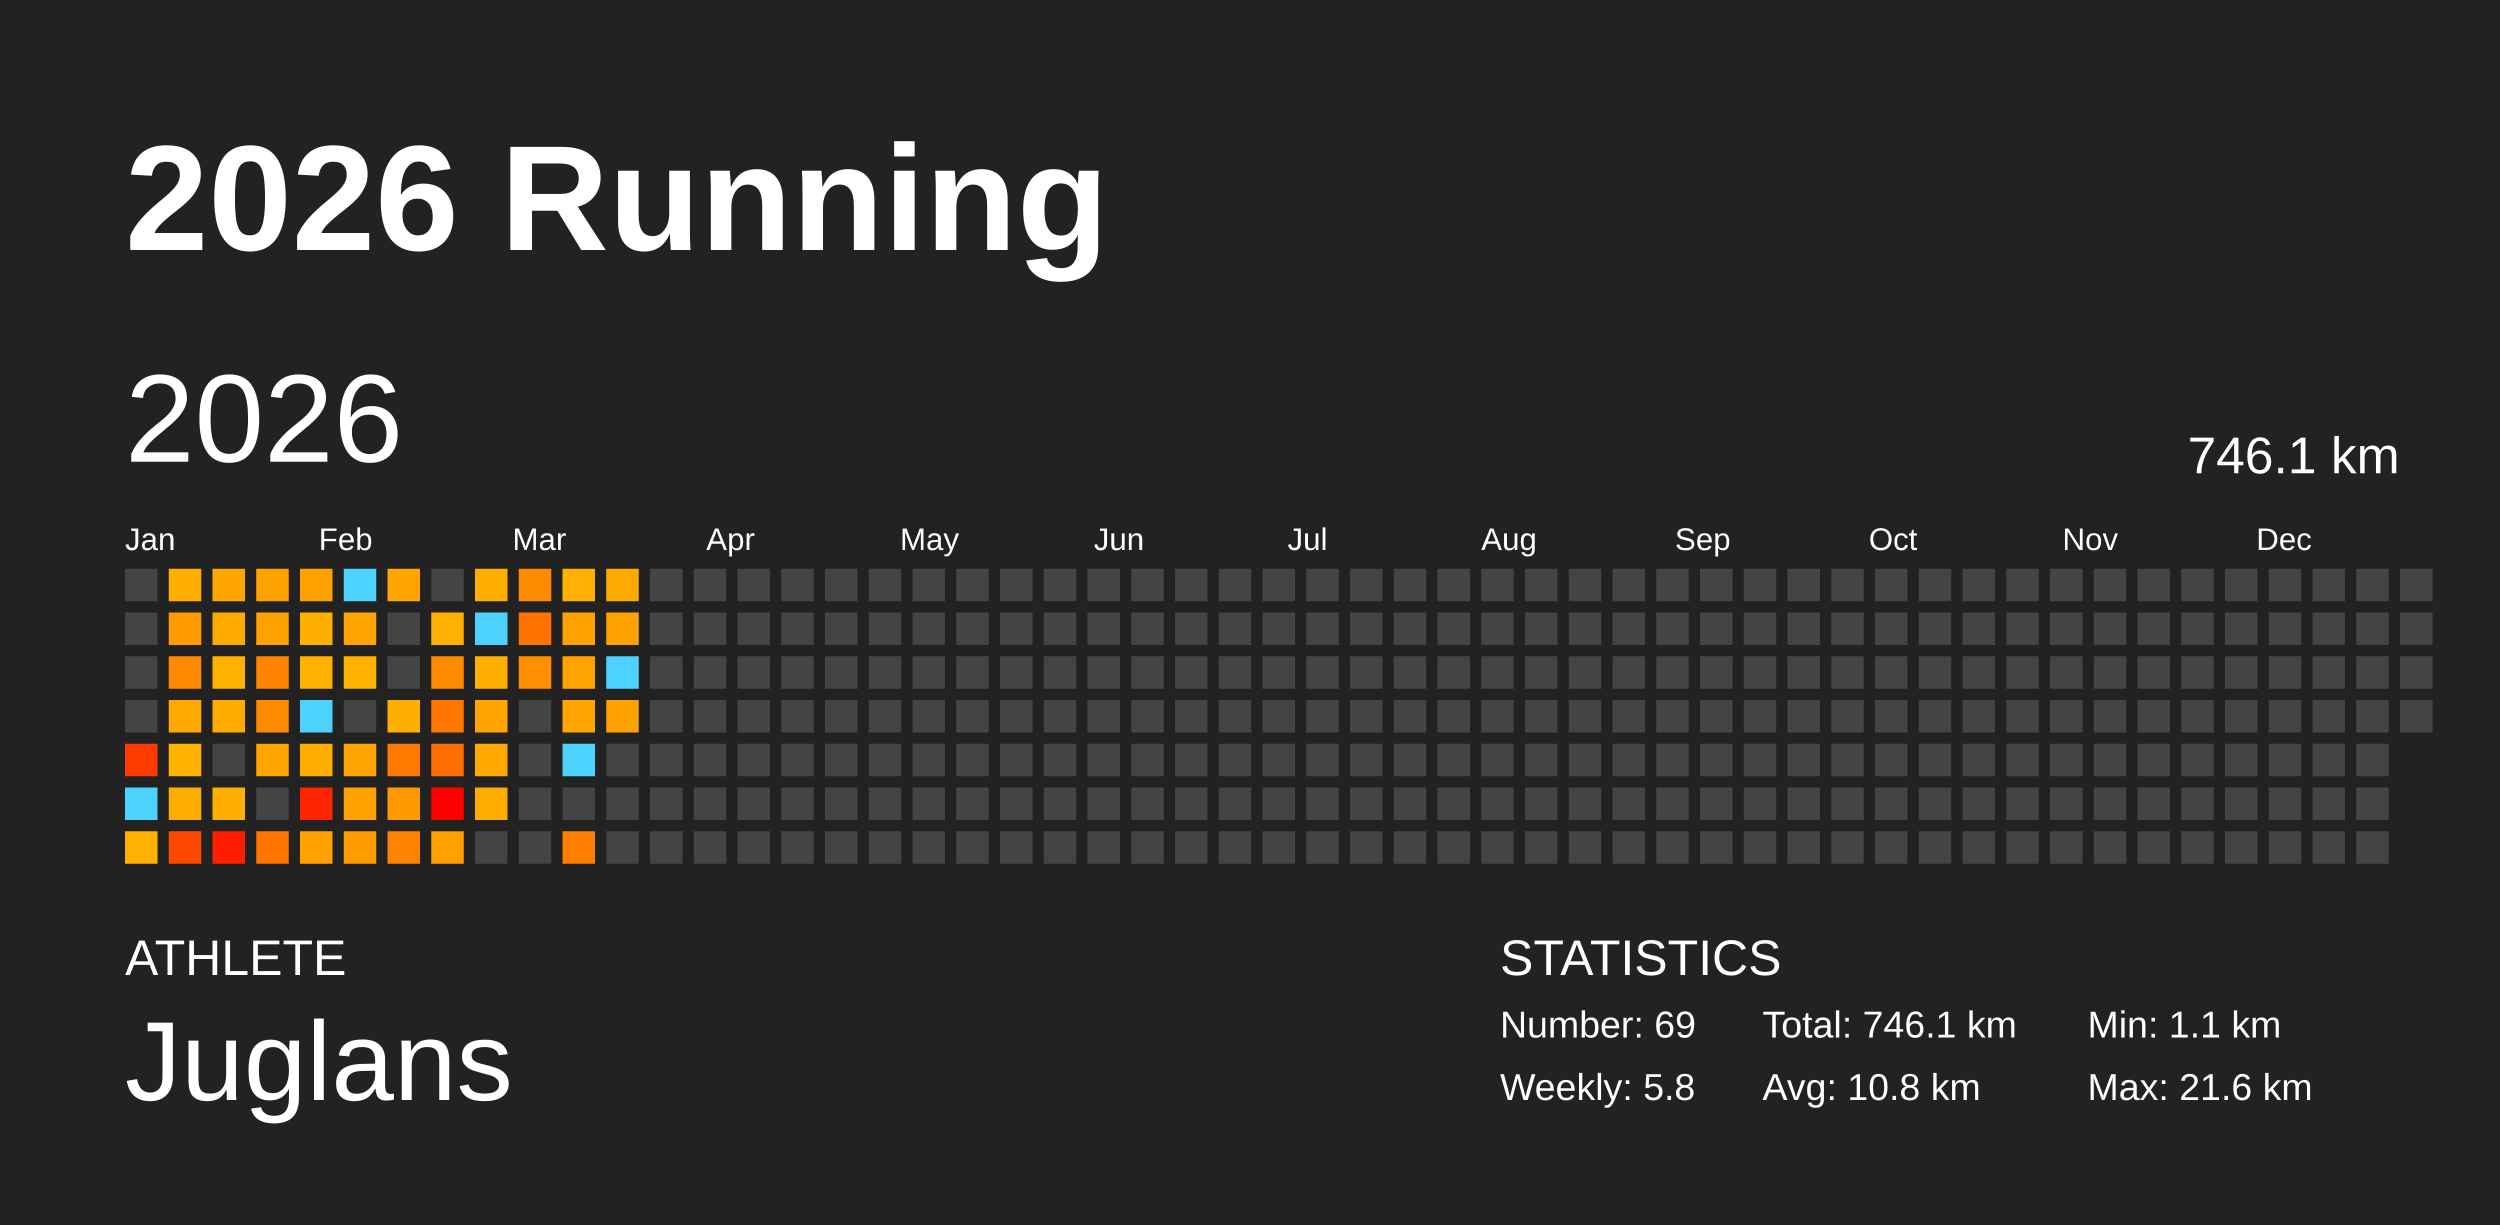
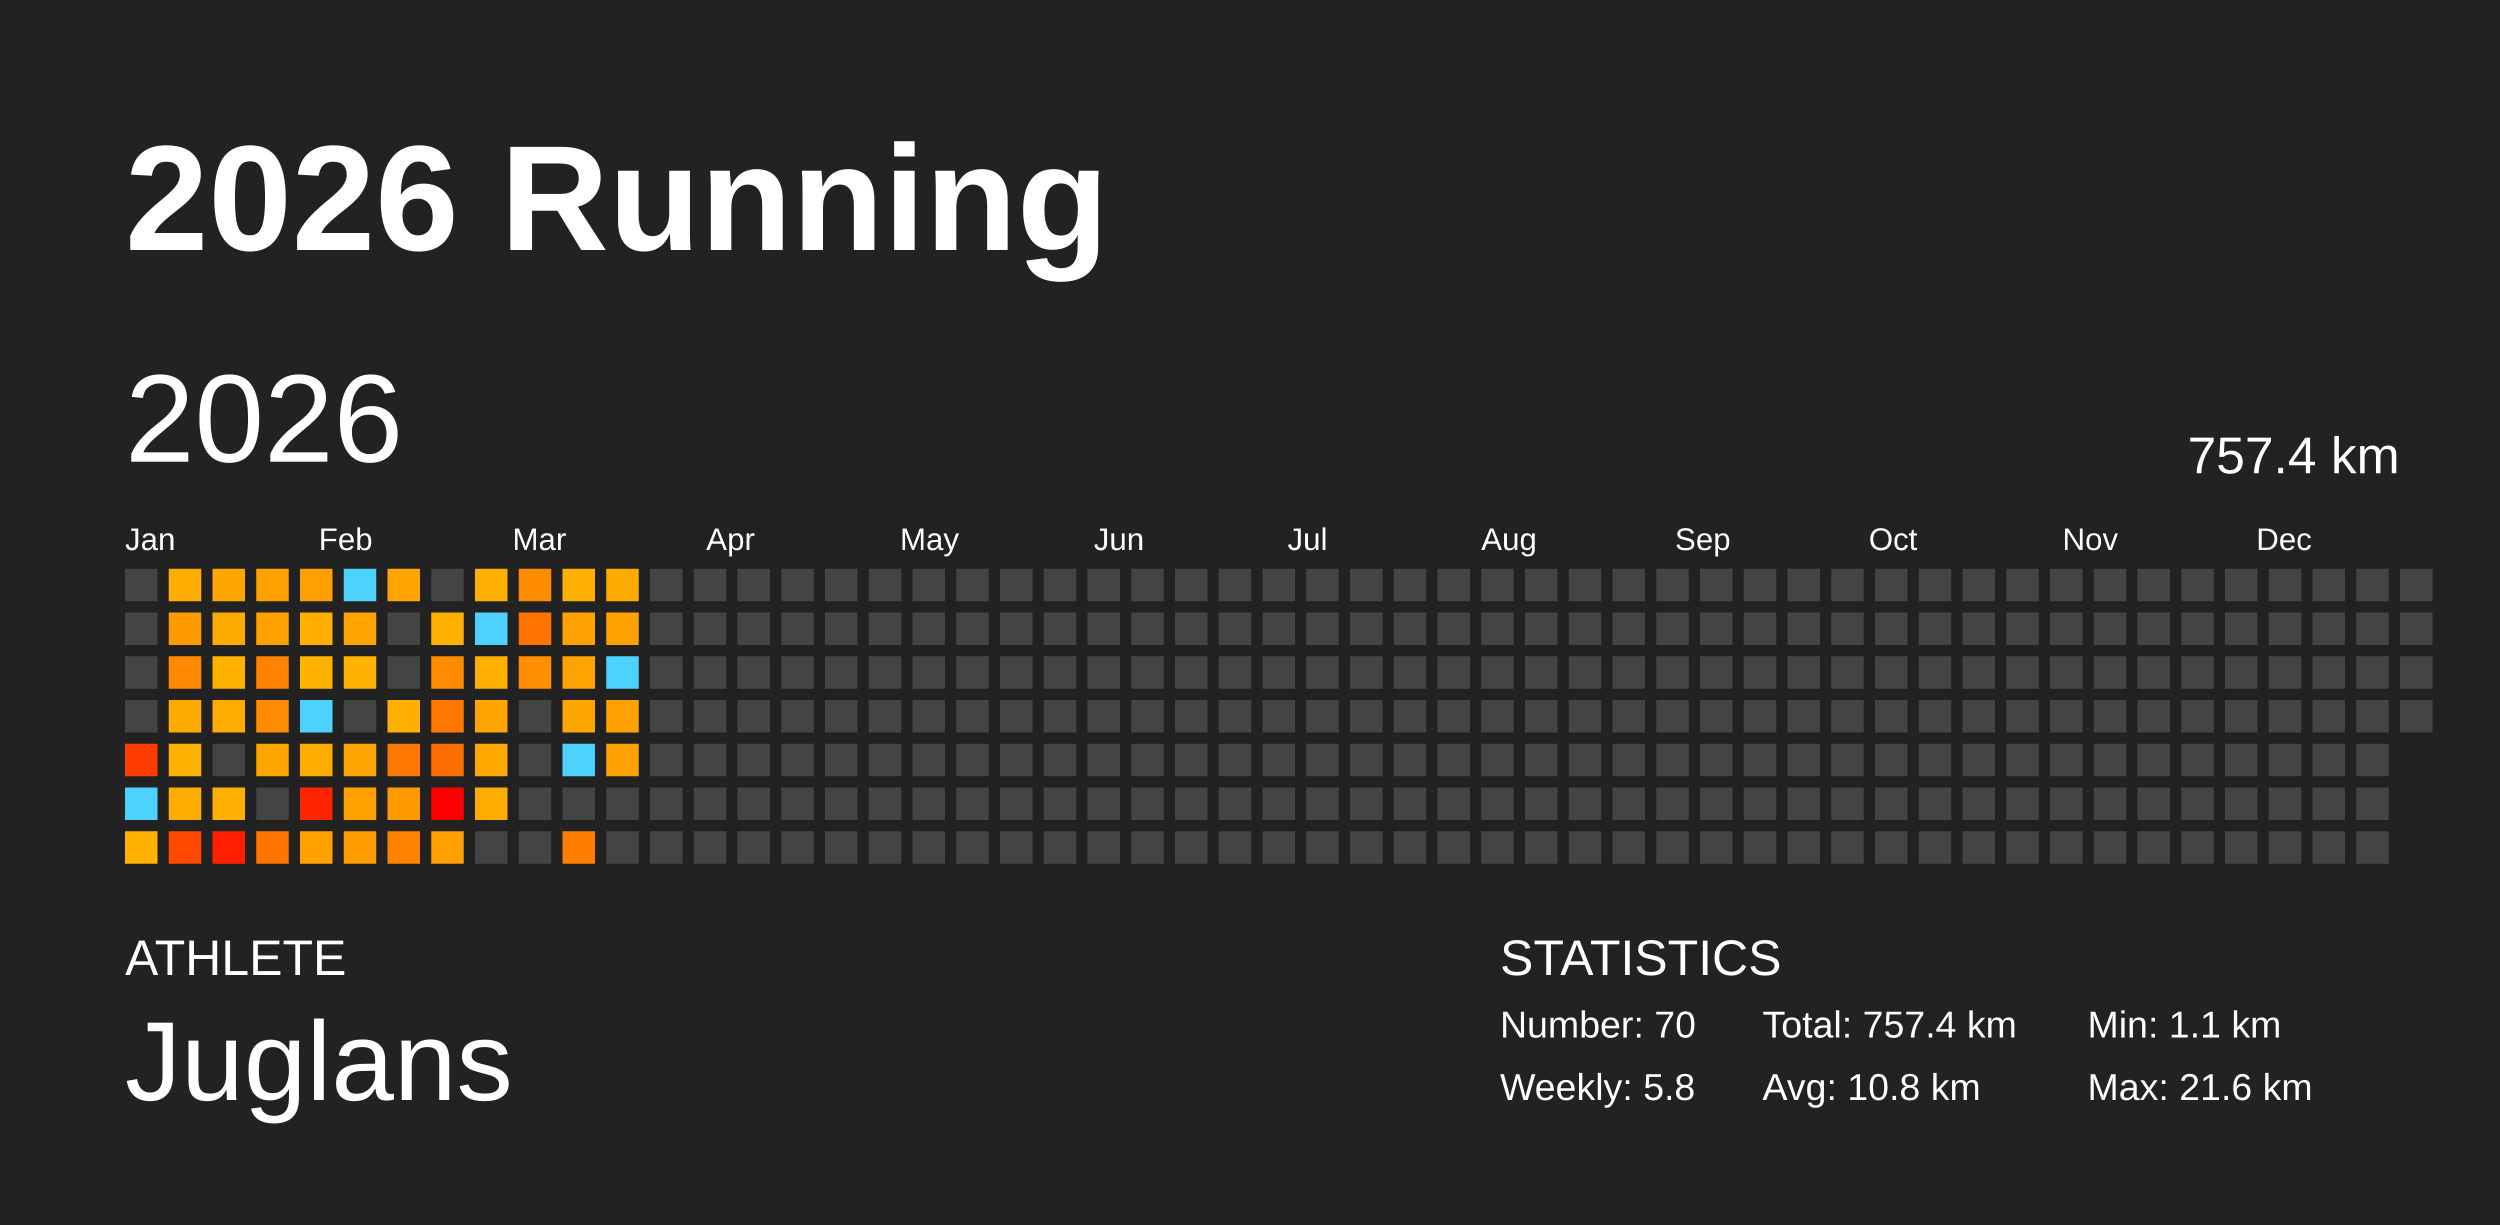
<svg xmlns="http://www.w3.org/2000/svg" baseProfile="full" height="98mm" version="1.1" viewBox="0,0,200,98" width="200mm">
  <defs />
  <rect fill="#222222" height="98" width="200" x="0" y="0" />
  <text fill="#FFFFFF" style="font-size:12px; font-family:Arial; font-weight:bold;" x="10" y="20">2026 Running</text>
  <text fill="#FFFFFF" style="font-size:4px; font-family:Arial" x="10" y="78">ATHLETE</text>
  <text fill="#FFFFFF" style="font-size:9px; font-family:Arial" x="10" y="88">Juglans</text>
  <text fill="#FFFFFF" style="font-size:4px; font-family:Arial" x="120" y="78">STATISTICS</text>
-   <text fill="#FFFFFF" style="font-size:3px; font-family:Arial" x="120" y="83">Number: 69</text>
+   <text fill="#FFFFFF" style="font-size:3px; font-family:Arial" x="120" y="83">Number: 70</text>
  <text fill="#FFFFFF" style="font-size:3px; font-family:Arial" x="120" y="88">Weekly: 5.8</text>
-   <text fill="#FFFFFF" style="font-size:3px; font-family:Arial" x="141" y="83">Total: 746.1 km</text>
+   <text fill="#FFFFFF" style="font-size:3px; font-family:Arial" x="141" y="83">Total: 757.4 km</text>
  <text fill="#FFFFFF" style="font-size:3px; font-family:Arial" x="141" y="88">Avg: 10.8 km</text>
  <text fill="#FFFFFF" style="font-size:3px; font-family:Arial" x="167" y="83">Min: 1.1 km</text>
  <text fill="#FFFFFF" style="font-size:3px; font-family:Arial" x="167" y="88">Max: 21.6 km</text>
  <text dominant-baseline="hanging" fill="#FFFFFF" style="font-size:10.0px; font-family:Arial;" x="10" y="30">2026</text>
-   <text dominant-baseline="hanging" fill="#FFFFFF" style="font-size:4.125px; font-family:Arial;" x="175" y="35">746.1 km</text>
+   <text dominant-baseline="hanging" fill="#FFFFFF" style="font-size:4.125px; font-family:Arial;" x="175" y="35">757.4 km</text>
  <text fill="#FFFFFF" style="font-size:2.5px; font-family:Arial" x="10.0" y="44">Jan</text>
  <text fill="#FFFFFF" style="font-size:2.5px; font-family:Arial" x="25.5" y="44">Feb</text>
  <text fill="#FFFFFF" style="font-size:2.5px; font-family:Arial" x="41.0" y="44">Mar</text>
  <text fill="#FFFFFF" style="font-size:2.5px; font-family:Arial" x="56.5" y="44">Apr</text>
  <text fill="#FFFFFF" style="font-size:2.5px; font-family:Arial" x="72.0" y="44">May</text>
  <text fill="#FFFFFF" style="font-size:2.5px; font-family:Arial" x="87.5" y="44">Jun</text>
  <text fill="#FFFFFF" style="font-size:2.5px; font-family:Arial" x="103.0" y="44">Jul</text>
  <text fill="#FFFFFF" style="font-size:2.5px; font-family:Arial" x="118.5" y="44">Aug</text>
  <text fill="#FFFFFF" style="font-size:2.5px; font-family:Arial" x="134.0" y="44">Sep</text>
  <text fill="#FFFFFF" style="font-size:2.5px; font-family:Arial" x="149.5" y="44">Oct</text>
  <text fill="#FFFFFF" style="font-size:2.5px; font-family:Arial" x="165.0" y="44">Nov</text>
  <text fill="#FFFFFF" style="font-size:2.5px; font-family:Arial" x="180.5" y="44">Dec</text>
  <rect fill="#444444" height="2.6" width="2.6" x="10.0" y="45.5" />
  <rect fill="#444444" height="2.6" width="2.6" x="10.0" y="49.0" />
  <rect fill="#444444" height="2.6" width="2.6" x="10.0" y="52.5" />
  <rect fill="#444444" height="2.6" width="2.6" x="10.0" y="56.0" />
  <rect fill="#ff3c00" height="2.6" width="2.6" x="10.0" y="59.5" />
  <rect fill="#4dd2ff" height="2.6" width="2.6" x="10.0" y="63.0" />
  <rect fill="#ffb200" height="2.6" width="2.6" x="10.0" y="66.5" />
  <rect fill="#ffae00" height="2.6" width="2.6" x="13.5" y="45.5" />
  <rect fill="#ff9a00" height="2.6" width="2.6" x="13.5" y="49.0" />
  <rect fill="#ff8900" height="2.6" width="2.6" x="13.5" y="52.5" />
  <rect fill="#ffaa00" height="2.6" width="2.6" x="13.5" y="56.0" />
  <rect fill="#ffb300" height="2.6" width="2.6" x="13.5" y="59.5" />
  <rect fill="#ffac00" height="2.6" width="2.6" x="13.5" y="63.0" />
  <rect fill="#ff4900" height="2.6" width="2.6" x="13.5" y="66.5" />
  <rect fill="#ffa600" height="2.6" width="2.6" x="17.0" y="45.5" />
  <rect fill="#ffaa00" height="2.6" width="2.6" x="17.0" y="49.0" />
  <rect fill="#ffb200" height="2.6" width="2.6" x="17.0" y="52.5" />
  <rect fill="#ffab00" height="2.6" width="2.6" x="17.0" y="56.0" />
  <rect fill="#444444" height="2.6" width="2.6" x="17.0" y="59.5" />
  <rect fill="#ffaf00" height="2.6" width="2.6" x="17.0" y="63.0" />
  <rect fill="#ff1e00" height="2.6" width="2.6" x="17.0" y="66.5" />
  <rect fill="#ffa200" height="2.6" width="2.6" x="20.5" y="45.5" />
  <rect fill="#ffa100" height="2.6" width="2.6" x="20.5" y="49.0" />
  <rect fill="#ff8300" height="2.6" width="2.6" x="20.5" y="52.5" />
  <rect fill="#ff8c00" height="2.6" width="2.6" x="20.5" y="56.0" />
  <rect fill="#ffa500" height="2.6" width="2.6" x="20.5" y="59.5" />
  <rect fill="#444444" height="2.6" width="2.6" x="20.5" y="63.0" />
  <rect fill="#ff7500" height="2.6" width="2.6" x="20.5" y="66.5" />
  <rect fill="#ffa000" height="2.6" width="2.6" x="24.0" y="45.5" />
  <rect fill="#ffaf00" height="2.6" width="2.6" x="24.0" y="49.0" />
  <rect fill="#ffb200" height="2.6" width="2.6" x="24.0" y="52.5" />
  <rect fill="#4dd2ff" height="2.6" width="2.6" x="24.0" y="56.0" />
  <rect fill="#ffac00" height="2.6" width="2.6" x="24.0" y="59.5" />
  <rect fill="#ff2400" height="2.6" width="2.6" x="24.0" y="63.0" />
  <rect fill="#ffa200" height="2.6" width="2.6" x="24.0" y="66.5" />
  <rect fill="#4dd2ff" height="2.6" width="2.6" x="27.5" y="45.5" />
  <rect fill="#ffa300" height="2.6" width="2.6" x="27.5" y="49.0" />
  <rect fill="#ffb300" height="2.6" width="2.6" x="27.5" y="52.5" />
  <rect fill="#444444" height="2.6" width="2.6" x="27.5" y="56.0" />
  <rect fill="#ffa700" height="2.6" width="2.6" x="27.5" y="59.5" />
  <rect fill="#ffa200" height="2.6" width="2.6" x="27.5" y="63.0" />
  <rect fill="#ff9c00" height="2.6" width="2.6" x="27.5" y="66.5" />
  <rect fill="#ffa400" height="2.6" width="2.6" x="31.0" y="45.5" />
  <rect fill="#444444" height="2.6" width="2.6" x="31.0" y="49.0" />
  <rect fill="#444444" height="2.6" width="2.6" x="31.0" y="52.5" />
  <rect fill="#ffaf00" height="2.6" width="2.6" x="31.0" y="56.0" />
  <rect fill="#ff7800" height="2.6" width="2.6" x="31.0" y="59.5" />
  <rect fill="#ff9900" height="2.6" width="2.6" x="31.0" y="63.0" />
  <rect fill="#ff8300" height="2.6" width="2.6" x="31.0" y="66.5" />
  <rect fill="#444444" height="2.6" width="2.6" x="34.5" y="45.5" />
  <rect fill="#ffb000" height="2.6" width="2.6" x="34.5" y="49.0" />
  <rect fill="#ff8c00" height="2.6" width="2.6" x="34.5" y="52.5" />
  <rect fill="#ff7700" height="2.6" width="2.6" x="34.5" y="56.0" />
  <rect fill="#ff6e00" height="2.6" width="2.6" x="34.5" y="59.5" />
  <rect fill="red" height="2.6" width="2.6" x="34.5" y="63.0" />
  <rect fill="#ff9f00" height="2.6" width="2.6" x="34.5" y="66.5" />
  <rect fill="#ffaf00" height="2.6" width="2.6" x="38.0" y="45.5" />
  <rect fill="#4dd2ff" height="2.6" width="2.6" x="38.0" y="49.0" />
  <rect fill="#ffaf00" height="2.6" width="2.6" x="38.0" y="52.5" />
  <rect fill="#ffa400" height="2.6" width="2.6" x="38.0" y="56.0" />
  <rect fill="#ffa900" height="2.6" width="2.6" x="38.0" y="59.5" />
  <rect fill="#ffac00" height="2.6" width="2.6" x="38.0" y="63.0" />
  <rect fill="#444444" height="2.6" width="2.6" x="38.0" y="66.5" />
  <rect fill="#ff8b00" height="2.6" width="2.6" x="41.5" y="45.5" />
  <rect fill="#ff7400" height="2.6" width="2.6" x="41.5" y="49.0" />
  <rect fill="#ff8e00" height="2.6" width="2.6" x="41.5" y="52.5" />
  <rect fill="#444444" height="2.6" width="2.6" x="41.5" y="56.0" />
  <rect fill="#444444" height="2.6" width="2.6" x="41.5" y="59.5" />
  <rect fill="#444444" height="2.6" width="2.6" x="41.5" y="63.0" />
  <rect fill="#444444" height="2.6" width="2.6" x="41.5" y="66.5" />
  <rect fill="#ffb000" height="2.6" width="2.6" x="45.0" y="45.5" />
  <rect fill="#ffa100" height="2.6" width="2.6" x="45.0" y="49.0" />
  <rect fill="#ffa300" height="2.6" width="2.6" x="45.0" y="52.5" />
  <rect fill="#ffa500" height="2.6" width="2.6" x="45.0" y="56.0" />
  <rect fill="#4dd2ff" height="2.6" width="2.6" x="45.0" y="59.5" />
  <rect fill="#444444" height="2.6" width="2.6" x="45.0" y="63.0" />
  <rect fill="#ff7e00" height="2.6" width="2.6" x="45.0" y="66.5" />
  <rect fill="#ffaa00" height="2.6" width="2.6" x="48.5" y="45.5" />
  <rect fill="#ffa200" height="2.6" width="2.6" x="48.5" y="49.0" />
  <rect fill="#4dd2ff" height="2.6" width="2.6" x="48.5" y="52.5" />
  <rect fill="#ffa100" height="2.6" width="2.6" x="48.5" y="56.0" />
-   <rect fill="#444444" height="2.6" width="2.6" x="48.5" y="59.5" />
+   <rect fill="#ffa100" height="2.6" width="2.6" x="48.5" y="59.5" />
  <rect fill="#444444" height="2.6" width="2.6" x="48.5" y="63.0" />
  <rect fill="#444444" height="2.6" width="2.6" x="48.5" y="66.5" />
  <rect fill="#444444" height="2.6" width="2.6" x="52.0" y="45.5" />
  <rect fill="#444444" height="2.6" width="2.6" x="52.0" y="49.0" />
  <rect fill="#444444" height="2.6" width="2.6" x="52.0" y="52.5" />
  <rect fill="#444444" height="2.6" width="2.6" x="52.0" y="56.0" />
  <rect fill="#444444" height="2.6" width="2.6" x="52.0" y="59.5" />
  <rect fill="#444444" height="2.6" width="2.6" x="52.0" y="63.0" />
  <rect fill="#444444" height="2.6" width="2.6" x="52.0" y="66.5" />
  <rect fill="#444444" height="2.6" width="2.6" x="55.5" y="45.5" />
  <rect fill="#444444" height="2.6" width="2.6" x="55.5" y="49.0" />
  <rect fill="#444444" height="2.6" width="2.6" x="55.5" y="52.5" />
  <rect fill="#444444" height="2.6" width="2.6" x="55.5" y="56.0" />
  <rect fill="#444444" height="2.6" width="2.6" x="55.5" y="59.5" />
  <rect fill="#444444" height="2.6" width="2.6" x="55.5" y="63.0" />
  <rect fill="#444444" height="2.6" width="2.6" x="55.5" y="66.5" />
  <rect fill="#444444" height="2.6" width="2.6" x="59.0" y="45.5" />
  <rect fill="#444444" height="2.6" width="2.6" x="59.0" y="49.0" />
  <rect fill="#444444" height="2.6" width="2.6" x="59.0" y="52.5" />
  <rect fill="#444444" height="2.6" width="2.6" x="59.0" y="56.0" />
  <rect fill="#444444" height="2.6" width="2.6" x="59.0" y="59.5" />
  <rect fill="#444444" height="2.6" width="2.6" x="59.0" y="63.0" />
  <rect fill="#444444" height="2.6" width="2.6" x="59.0" y="66.5" />
  <rect fill="#444444" height="2.6" width="2.6" x="62.5" y="45.5" />
  <rect fill="#444444" height="2.6" width="2.6" x="62.5" y="49.0" />
  <rect fill="#444444" height="2.6" width="2.6" x="62.5" y="52.5" />
  <rect fill="#444444" height="2.6" width="2.6" x="62.5" y="56.0" />
  <rect fill="#444444" height="2.6" width="2.6" x="62.5" y="59.5" />
  <rect fill="#444444" height="2.6" width="2.6" x="62.5" y="63.0" />
  <rect fill="#444444" height="2.6" width="2.6" x="62.5" y="66.5" />
  <rect fill="#444444" height="2.6" width="2.6" x="66.0" y="45.5" />
  <rect fill="#444444" height="2.6" width="2.6" x="66.0" y="49.0" />
  <rect fill="#444444" height="2.6" width="2.6" x="66.0" y="52.5" />
  <rect fill="#444444" height="2.6" width="2.6" x="66.0" y="56.0" />
  <rect fill="#444444" height="2.6" width="2.6" x="66.0" y="59.5" />
  <rect fill="#444444" height="2.6" width="2.6" x="66.0" y="63.0" />
  <rect fill="#444444" height="2.6" width="2.6" x="66.0" y="66.5" />
  <rect fill="#444444" height="2.6" width="2.6" x="69.5" y="45.5" />
  <rect fill="#444444" height="2.6" width="2.6" x="69.5" y="49.0" />
  <rect fill="#444444" height="2.6" width="2.6" x="69.5" y="52.5" />
  <rect fill="#444444" height="2.6" width="2.6" x="69.5" y="56.0" />
  <rect fill="#444444" height="2.6" width="2.6" x="69.5" y="59.5" />
  <rect fill="#444444" height="2.6" width="2.6" x="69.5" y="63.0" />
  <rect fill="#444444" height="2.6" width="2.6" x="69.5" y="66.5" />
  <rect fill="#444444" height="2.6" width="2.6" x="73.0" y="45.5" />
  <rect fill="#444444" height="2.6" width="2.6" x="73.0" y="49.0" />
  <rect fill="#444444" height="2.6" width="2.6" x="73.0" y="52.5" />
  <rect fill="#444444" height="2.6" width="2.6" x="73.0" y="56.0" />
  <rect fill="#444444" height="2.6" width="2.6" x="73.0" y="59.5" />
  <rect fill="#444444" height="2.6" width="2.6" x="73.0" y="63.0" />
  <rect fill="#444444" height="2.6" width="2.6" x="73.0" y="66.5" />
  <rect fill="#444444" height="2.6" width="2.6" x="76.5" y="45.5" />
  <rect fill="#444444" height="2.6" width="2.6" x="76.5" y="49.0" />
  <rect fill="#444444" height="2.6" width="2.6" x="76.5" y="52.5" />
  <rect fill="#444444" height="2.6" width="2.6" x="76.5" y="56.0" />
  <rect fill="#444444" height="2.6" width="2.6" x="76.5" y="59.5" />
  <rect fill="#444444" height="2.6" width="2.6" x="76.5" y="63.0" />
  <rect fill="#444444" height="2.6" width="2.6" x="76.5" y="66.5" />
  <rect fill="#444444" height="2.6" width="2.6" x="80.0" y="45.5" />
  <rect fill="#444444" height="2.6" width="2.6" x="80.0" y="49.0" />
  <rect fill="#444444" height="2.6" width="2.6" x="80.0" y="52.5" />
  <rect fill="#444444" height="2.6" width="2.6" x="80.0" y="56.0" />
  <rect fill="#444444" height="2.6" width="2.6" x="80.0" y="59.5" />
  <rect fill="#444444" height="2.6" width="2.6" x="80.0" y="63.0" />
  <rect fill="#444444" height="2.6" width="2.6" x="80.0" y="66.5" />
  <rect fill="#444444" height="2.6" width="2.6" x="83.5" y="45.5" />
  <rect fill="#444444" height="2.6" width="2.6" x="83.5" y="49.0" />
  <rect fill="#444444" height="2.6" width="2.6" x="83.5" y="52.5" />
  <rect fill="#444444" height="2.6" width="2.6" x="83.5" y="56.0" />
  <rect fill="#444444" height="2.6" width="2.6" x="83.5" y="59.5" />
  <rect fill="#444444" height="2.6" width="2.6" x="83.5" y="63.0" />
  <rect fill="#444444" height="2.6" width="2.6" x="83.5" y="66.5" />
  <rect fill="#444444" height="2.6" width="2.6" x="87.0" y="45.5" />
  <rect fill="#444444" height="2.6" width="2.6" x="87.0" y="49.0" />
  <rect fill="#444444" height="2.6" width="2.6" x="87.0" y="52.5" />
  <rect fill="#444444" height="2.6" width="2.6" x="87.0" y="56.0" />
  <rect fill="#444444" height="2.6" width="2.6" x="87.0" y="59.5" />
  <rect fill="#444444" height="2.6" width="2.6" x="87.0" y="63.0" />
  <rect fill="#444444" height="2.6" width="2.6" x="87.0" y="66.5" />
  <rect fill="#444444" height="2.6" width="2.6" x="90.5" y="45.5" />
  <rect fill="#444444" height="2.6" width="2.6" x="90.5" y="49.0" />
  <rect fill="#444444" height="2.6" width="2.6" x="90.5" y="52.5" />
  <rect fill="#444444" height="2.6" width="2.6" x="90.5" y="56.0" />
  <rect fill="#444444" height="2.6" width="2.6" x="90.5" y="59.5" />
  <rect fill="#444444" height="2.6" width="2.6" x="90.5" y="63.0" />
  <rect fill="#444444" height="2.6" width="2.6" x="90.5" y="66.5" />
  <rect fill="#444444" height="2.6" width="2.6" x="94.0" y="45.5" />
  <rect fill="#444444" height="2.6" width="2.6" x="94.0" y="49.0" />
  <rect fill="#444444" height="2.6" width="2.6" x="94.0" y="52.5" />
  <rect fill="#444444" height="2.6" width="2.6" x="94.0" y="56.0" />
  <rect fill="#444444" height="2.6" width="2.6" x="94.0" y="59.5" />
  <rect fill="#444444" height="2.6" width="2.6" x="94.0" y="63.0" />
  <rect fill="#444444" height="2.6" width="2.6" x="94.0" y="66.5" />
  <rect fill="#444444" height="2.6" width="2.6" x="97.5" y="45.5" />
  <rect fill="#444444" height="2.6" width="2.6" x="97.5" y="49.0" />
  <rect fill="#444444" height="2.6" width="2.6" x="97.5" y="52.5" />
  <rect fill="#444444" height="2.6" width="2.6" x="97.5" y="56.0" />
  <rect fill="#444444" height="2.6" width="2.6" x="97.5" y="59.5" />
  <rect fill="#444444" height="2.6" width="2.6" x="97.5" y="63.0" />
  <rect fill="#444444" height="2.6" width="2.6" x="97.5" y="66.5" />
  <rect fill="#444444" height="2.6" width="2.6" x="101.0" y="45.5" />
  <rect fill="#444444" height="2.6" width="2.6" x="101.0" y="49.0" />
  <rect fill="#444444" height="2.6" width="2.6" x="101.0" y="52.5" />
  <rect fill="#444444" height="2.6" width="2.6" x="101.0" y="56.0" />
  <rect fill="#444444" height="2.6" width="2.6" x="101.0" y="59.5" />
  <rect fill="#444444" height="2.6" width="2.6" x="101.0" y="63.0" />
  <rect fill="#444444" height="2.6" width="2.6" x="101.0" y="66.5" />
  <rect fill="#444444" height="2.6" width="2.6" x="104.5" y="45.5" />
  <rect fill="#444444" height="2.6" width="2.6" x="104.5" y="49.0" />
  <rect fill="#444444" height="2.6" width="2.6" x="104.5" y="52.5" />
  <rect fill="#444444" height="2.6" width="2.6" x="104.5" y="56.0" />
  <rect fill="#444444" height="2.6" width="2.6" x="104.5" y="59.5" />
  <rect fill="#444444" height="2.6" width="2.6" x="104.5" y="63.0" />
  <rect fill="#444444" height="2.6" width="2.6" x="104.5" y="66.5" />
  <rect fill="#444444" height="2.6" width="2.6" x="108.0" y="45.5" />
  <rect fill="#444444" height="2.6" width="2.6" x="108.0" y="49.0" />
  <rect fill="#444444" height="2.6" width="2.6" x="108.0" y="52.5" />
  <rect fill="#444444" height="2.6" width="2.6" x="108.0" y="56.0" />
  <rect fill="#444444" height="2.6" width="2.6" x="108.0" y="59.5" />
  <rect fill="#444444" height="2.6" width="2.6" x="108.0" y="63.0" />
  <rect fill="#444444" height="2.6" width="2.6" x="108.0" y="66.5" />
  <rect fill="#444444" height="2.6" width="2.6" x="111.5" y="45.5" />
  <rect fill="#444444" height="2.6" width="2.6" x="111.5" y="49.0" />
  <rect fill="#444444" height="2.6" width="2.6" x="111.5" y="52.5" />
  <rect fill="#444444" height="2.6" width="2.6" x="111.5" y="56.0" />
  <rect fill="#444444" height="2.6" width="2.6" x="111.5" y="59.5" />
  <rect fill="#444444" height="2.6" width="2.6" x="111.5" y="63.0" />
  <rect fill="#444444" height="2.6" width="2.6" x="111.5" y="66.5" />
  <rect fill="#444444" height="2.6" width="2.6" x="115.0" y="45.5" />
  <rect fill="#444444" height="2.6" width="2.6" x="115.0" y="49.0" />
  <rect fill="#444444" height="2.6" width="2.6" x="115.0" y="52.5" />
  <rect fill="#444444" height="2.6" width="2.6" x="115.0" y="56.0" />
  <rect fill="#444444" height="2.6" width="2.6" x="115.0" y="59.5" />
  <rect fill="#444444" height="2.6" width="2.6" x="115.0" y="63.0" />
  <rect fill="#444444" height="2.6" width="2.6" x="115.0" y="66.5" />
  <rect fill="#444444" height="2.6" width="2.6" x="118.5" y="45.5" />
  <rect fill="#444444" height="2.6" width="2.6" x="118.5" y="49.0" />
  <rect fill="#444444" height="2.6" width="2.6" x="118.5" y="52.5" />
  <rect fill="#444444" height="2.6" width="2.6" x="118.5" y="56.0" />
  <rect fill="#444444" height="2.6" width="2.6" x="118.5" y="59.5" />
  <rect fill="#444444" height="2.6" width="2.6" x="118.5" y="63.0" />
  <rect fill="#444444" height="2.6" width="2.6" x="118.5" y="66.5" />
  <rect fill="#444444" height="2.6" width="2.6" x="122.0" y="45.5" />
  <rect fill="#444444" height="2.6" width="2.6" x="122.0" y="49.0" />
  <rect fill="#444444" height="2.6" width="2.6" x="122.0" y="52.5" />
  <rect fill="#444444" height="2.6" width="2.6" x="122.0" y="56.0" />
  <rect fill="#444444" height="2.6" width="2.6" x="122.0" y="59.5" />
  <rect fill="#444444" height="2.6" width="2.6" x="122.0" y="63.0" />
  <rect fill="#444444" height="2.6" width="2.6" x="122.0" y="66.5" />
  <rect fill="#444444" height="2.6" width="2.6" x="125.5" y="45.5" />
  <rect fill="#444444" height="2.6" width="2.6" x="125.5" y="49.0" />
  <rect fill="#444444" height="2.6" width="2.6" x="125.5" y="52.5" />
  <rect fill="#444444" height="2.6" width="2.6" x="125.5" y="56.0" />
  <rect fill="#444444" height="2.6" width="2.6" x="125.5" y="59.5" />
  <rect fill="#444444" height="2.6" width="2.6" x="125.5" y="63.0" />
  <rect fill="#444444" height="2.6" width="2.6" x="125.5" y="66.5" />
  <rect fill="#444444" height="2.6" width="2.6" x="129.0" y="45.5" />
  <rect fill="#444444" height="2.6" width="2.6" x="129.0" y="49.0" />
  <rect fill="#444444" height="2.6" width="2.6" x="129.0" y="52.5" />
  <rect fill="#444444" height="2.6" width="2.6" x="129.0" y="56.0" />
  <rect fill="#444444" height="2.6" width="2.6" x="129.0" y="59.5" />
  <rect fill="#444444" height="2.6" width="2.6" x="129.0" y="63.0" />
  <rect fill="#444444" height="2.6" width="2.6" x="129.0" y="66.5" />
  <rect fill="#444444" height="2.6" width="2.6" x="132.5" y="45.5" />
  <rect fill="#444444" height="2.6" width="2.6" x="132.5" y="49.0" />
  <rect fill="#444444" height="2.6" width="2.6" x="132.5" y="52.5" />
  <rect fill="#444444" height="2.6" width="2.6" x="132.5" y="56.0" />
  <rect fill="#444444" height="2.6" width="2.6" x="132.5" y="59.5" />
  <rect fill="#444444" height="2.6" width="2.6" x="132.5" y="63.0" />
  <rect fill="#444444" height="2.6" width="2.6" x="132.5" y="66.5" />
  <rect fill="#444444" height="2.6" width="2.6" x="136.0" y="45.5" />
  <rect fill="#444444" height="2.6" width="2.6" x="136.0" y="49.0" />
  <rect fill="#444444" height="2.6" width="2.6" x="136.0" y="52.5" />
  <rect fill="#444444" height="2.6" width="2.6" x="136.0" y="56.0" />
  <rect fill="#444444" height="2.6" width="2.6" x="136.0" y="59.5" />
  <rect fill="#444444" height="2.6" width="2.6" x="136.0" y="63.0" />
  <rect fill="#444444" height="2.6" width="2.6" x="136.0" y="66.5" />
  <rect fill="#444444" height="2.6" width="2.6" x="139.5" y="45.5" />
  <rect fill="#444444" height="2.6" width="2.6" x="139.5" y="49.0" />
  <rect fill="#444444" height="2.6" width="2.6" x="139.5" y="52.5" />
  <rect fill="#444444" height="2.6" width="2.6" x="139.5" y="56.0" />
  <rect fill="#444444" height="2.6" width="2.6" x="139.5" y="59.5" />
  <rect fill="#444444" height="2.6" width="2.6" x="139.5" y="63.0" />
  <rect fill="#444444" height="2.6" width="2.6" x="139.5" y="66.5" />
  <rect fill="#444444" height="2.6" width="2.6" x="143.0" y="45.5" />
  <rect fill="#444444" height="2.6" width="2.6" x="143.0" y="49.0" />
  <rect fill="#444444" height="2.6" width="2.6" x="143.0" y="52.5" />
  <rect fill="#444444" height="2.6" width="2.6" x="143.0" y="56.0" />
  <rect fill="#444444" height="2.6" width="2.6" x="143.0" y="59.5" />
  <rect fill="#444444" height="2.6" width="2.6" x="143.0" y="63.0" />
  <rect fill="#444444" height="2.6" width="2.6" x="143.0" y="66.5" />
  <rect fill="#444444" height="2.6" width="2.6" x="146.5" y="45.5" />
  <rect fill="#444444" height="2.6" width="2.6" x="146.5" y="49.0" />
  <rect fill="#444444" height="2.6" width="2.6" x="146.5" y="52.5" />
  <rect fill="#444444" height="2.6" width="2.6" x="146.5" y="56.0" />
  <rect fill="#444444" height="2.6" width="2.6" x="146.5" y="59.5" />
  <rect fill="#444444" height="2.6" width="2.6" x="146.5" y="63.0" />
  <rect fill="#444444" height="2.6" width="2.6" x="146.5" y="66.5" />
  <rect fill="#444444" height="2.6" width="2.6" x="150.0" y="45.5" />
  <rect fill="#444444" height="2.6" width="2.6" x="150.0" y="49.0" />
  <rect fill="#444444" height="2.6" width="2.6" x="150.0" y="52.5" />
  <rect fill="#444444" height="2.6" width="2.6" x="150.0" y="56.0" />
  <rect fill="#444444" height="2.6" width="2.6" x="150.0" y="59.5" />
  <rect fill="#444444" height="2.6" width="2.6" x="150.0" y="63.0" />
  <rect fill="#444444" height="2.6" width="2.6" x="150.0" y="66.5" />
  <rect fill="#444444" height="2.6" width="2.6" x="153.5" y="45.5" />
  <rect fill="#444444" height="2.6" width="2.6" x="153.5" y="49.0" />
  <rect fill="#444444" height="2.6" width="2.6" x="153.5" y="52.5" />
  <rect fill="#444444" height="2.6" width="2.6" x="153.5" y="56.0" />
  <rect fill="#444444" height="2.6" width="2.6" x="153.5" y="59.5" />
  <rect fill="#444444" height="2.6" width="2.6" x="153.5" y="63.0" />
  <rect fill="#444444" height="2.6" width="2.6" x="153.5" y="66.5" />
  <rect fill="#444444" height="2.6" width="2.6" x="157.0" y="45.5" />
  <rect fill="#444444" height="2.6" width="2.6" x="157.0" y="49.0" />
  <rect fill="#444444" height="2.6" width="2.6" x="157.0" y="52.5" />
  <rect fill="#444444" height="2.6" width="2.6" x="157.0" y="56.0" />
  <rect fill="#444444" height="2.6" width="2.6" x="157.0" y="59.5" />
  <rect fill="#444444" height="2.6" width="2.6" x="157.0" y="63.0" />
  <rect fill="#444444" height="2.6" width="2.6" x="157.0" y="66.5" />
  <rect fill="#444444" height="2.6" width="2.6" x="160.5" y="45.5" />
  <rect fill="#444444" height="2.6" width="2.6" x="160.5" y="49.0" />
  <rect fill="#444444" height="2.6" width="2.6" x="160.5" y="52.5" />
  <rect fill="#444444" height="2.6" width="2.6" x="160.5" y="56.0" />
  <rect fill="#444444" height="2.6" width="2.6" x="160.5" y="59.5" />
  <rect fill="#444444" height="2.6" width="2.6" x="160.5" y="63.0" />
  <rect fill="#444444" height="2.6" width="2.6" x="160.5" y="66.5" />
  <rect fill="#444444" height="2.6" width="2.6" x="164.0" y="45.5" />
  <rect fill="#444444" height="2.6" width="2.6" x="164.0" y="49.0" />
  <rect fill="#444444" height="2.6" width="2.6" x="164.0" y="52.5" />
  <rect fill="#444444" height="2.6" width="2.6" x="164.0" y="56.0" />
  <rect fill="#444444" height="2.6" width="2.6" x="164.0" y="59.5" />
  <rect fill="#444444" height="2.6" width="2.6" x="164.0" y="63.0" />
  <rect fill="#444444" height="2.6" width="2.6" x="164.0" y="66.5" />
  <rect fill="#444444" height="2.6" width="2.6" x="167.5" y="45.5" />
  <rect fill="#444444" height="2.6" width="2.6" x="167.5" y="49.0" />
  <rect fill="#444444" height="2.6" width="2.6" x="167.5" y="52.5" />
  <rect fill="#444444" height="2.6" width="2.6" x="167.5" y="56.0" />
  <rect fill="#444444" height="2.6" width="2.6" x="167.5" y="59.5" />
  <rect fill="#444444" height="2.6" width="2.6" x="167.5" y="63.0" />
  <rect fill="#444444" height="2.6" width="2.6" x="167.5" y="66.5" />
  <rect fill="#444444" height="2.6" width="2.6" x="171.0" y="45.5" />
  <rect fill="#444444" height="2.6" width="2.6" x="171.0" y="49.0" />
  <rect fill="#444444" height="2.6" width="2.6" x="171.0" y="52.5" />
  <rect fill="#444444" height="2.6" width="2.6" x="171.0" y="56.0" />
  <rect fill="#444444" height="2.6" width="2.6" x="171.0" y="59.5" />
  <rect fill="#444444" height="2.6" width="2.6" x="171.0" y="63.0" />
  <rect fill="#444444" height="2.6" width="2.6" x="171.0" y="66.5" />
  <rect fill="#444444" height="2.6" width="2.6" x="174.5" y="45.5" />
  <rect fill="#444444" height="2.6" width="2.6" x="174.5" y="49.0" />
  <rect fill="#444444" height="2.6" width="2.6" x="174.5" y="52.5" />
  <rect fill="#444444" height="2.6" width="2.6" x="174.5" y="56.0" />
  <rect fill="#444444" height="2.6" width="2.6" x="174.5" y="59.5" />
  <rect fill="#444444" height="2.6" width="2.6" x="174.5" y="63.0" />
  <rect fill="#444444" height="2.6" width="2.6" x="174.5" y="66.5" />
  <rect fill="#444444" height="2.6" width="2.6" x="178.0" y="45.5" />
  <rect fill="#444444" height="2.6" width="2.6" x="178.0" y="49.0" />
  <rect fill="#444444" height="2.6" width="2.6" x="178.0" y="52.5" />
  <rect fill="#444444" height="2.6" width="2.6" x="178.0" y="56.0" />
  <rect fill="#444444" height="2.6" width="2.6" x="178.0" y="59.5" />
  <rect fill="#444444" height="2.6" width="2.6" x="178.0" y="63.0" />
  <rect fill="#444444" height="2.6" width="2.6" x="178.0" y="66.5" />
  <rect fill="#444444" height="2.6" width="2.6" x="181.5" y="45.5" />
  <rect fill="#444444" height="2.6" width="2.6" x="181.5" y="49.0" />
  <rect fill="#444444" height="2.6" width="2.6" x="181.5" y="52.5" />
  <rect fill="#444444" height="2.6" width="2.6" x="181.5" y="56.0" />
  <rect fill="#444444" height="2.6" width="2.6" x="181.5" y="59.5" />
  <rect fill="#444444" height="2.6" width="2.6" x="181.5" y="63.0" />
  <rect fill="#444444" height="2.6" width="2.6" x="181.5" y="66.5" />
  <rect fill="#444444" height="2.6" width="2.6" x="185.0" y="45.5" />
  <rect fill="#444444" height="2.6" width="2.6" x="185.0" y="49.0" />
  <rect fill="#444444" height="2.6" width="2.6" x="185.0" y="52.5" />
  <rect fill="#444444" height="2.6" width="2.6" x="185.0" y="56.0" />
  <rect fill="#444444" height="2.6" width="2.6" x="185.0" y="59.5" />
  <rect fill="#444444" height="2.6" width="2.6" x="185.0" y="63.0" />
  <rect fill="#444444" height="2.6" width="2.6" x="185.0" y="66.5" />
  <rect fill="#444444" height="2.6" width="2.6" x="188.5" y="45.5" />
  <rect fill="#444444" height="2.6" width="2.6" x="188.5" y="49.0" />
  <rect fill="#444444" height="2.6" width="2.6" x="188.5" y="52.5" />
  <rect fill="#444444" height="2.6" width="2.6" x="188.5" y="56.0" />
  <rect fill="#444444" height="2.6" width="2.6" x="188.5" y="59.5" />
  <rect fill="#444444" height="2.6" width="2.6" x="188.5" y="63.0" />
  <rect fill="#444444" height="2.6" width="2.6" x="188.5" y="66.5" />
  <rect fill="#444444" height="2.6" width="2.6" x="192.0" y="45.5" />
  <rect fill="#444444" height="2.6" width="2.6" x="192.0" y="49.0" />
  <rect fill="#444444" height="2.6" width="2.6" x="192.0" y="52.5" />
  <rect fill="#444444" height="2.6" width="2.6" x="192.0" y="56.0" />
</svg>
